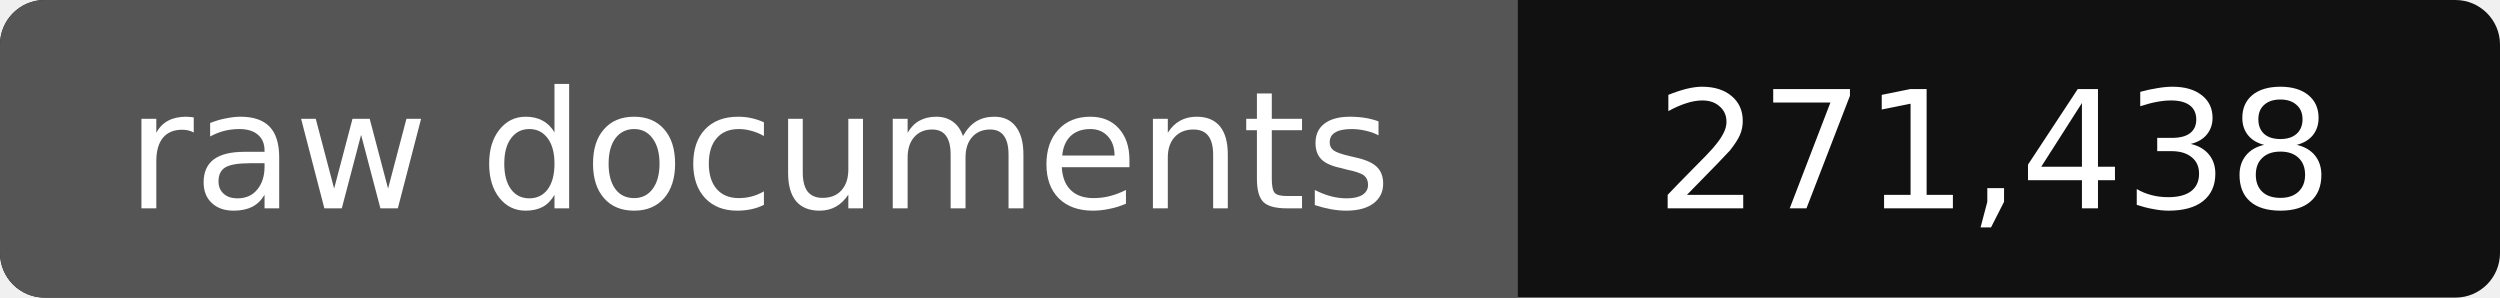
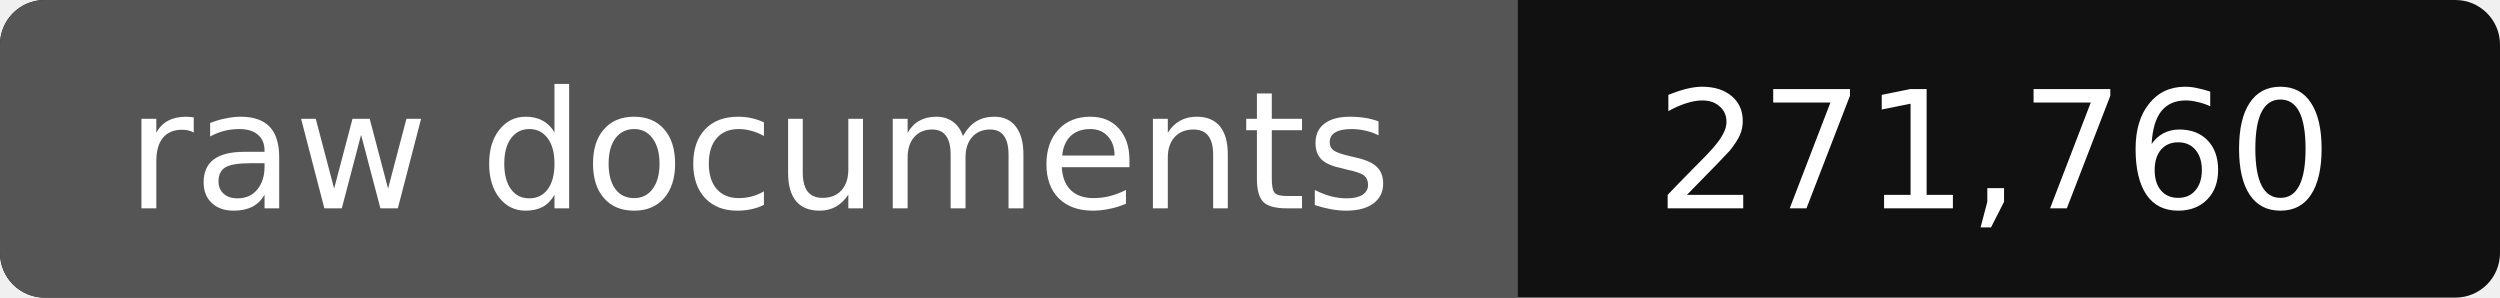
- <svg xmlns="http://www.w3.org/2000/svg" width="168" height="20" role="img" aria-label="raw documents: 271,438">
+ <svg xmlns="http://www.w3.org/2000/svg" width="168" height="20" role="img" aria-label="raw documents: 271,760">
  <rect width="168" height="20" rx="3" fill="#111" />
  <path fill="#555" d="M3 0h99v20H3a3 3 0 0 1-3-3V3a3 3 0 0 1 3-3z" />
  <g fill="#fff" text-anchor="middle" font-family="Verdana,DejaVu Sans,sans-serif" font-size="11">
    <text x="51" y="14">raw documents</text>
-     <text x="134" y="14">271,438</text>
+     <text x="134" y="14">271,760</text>
  </g>
</svg>
